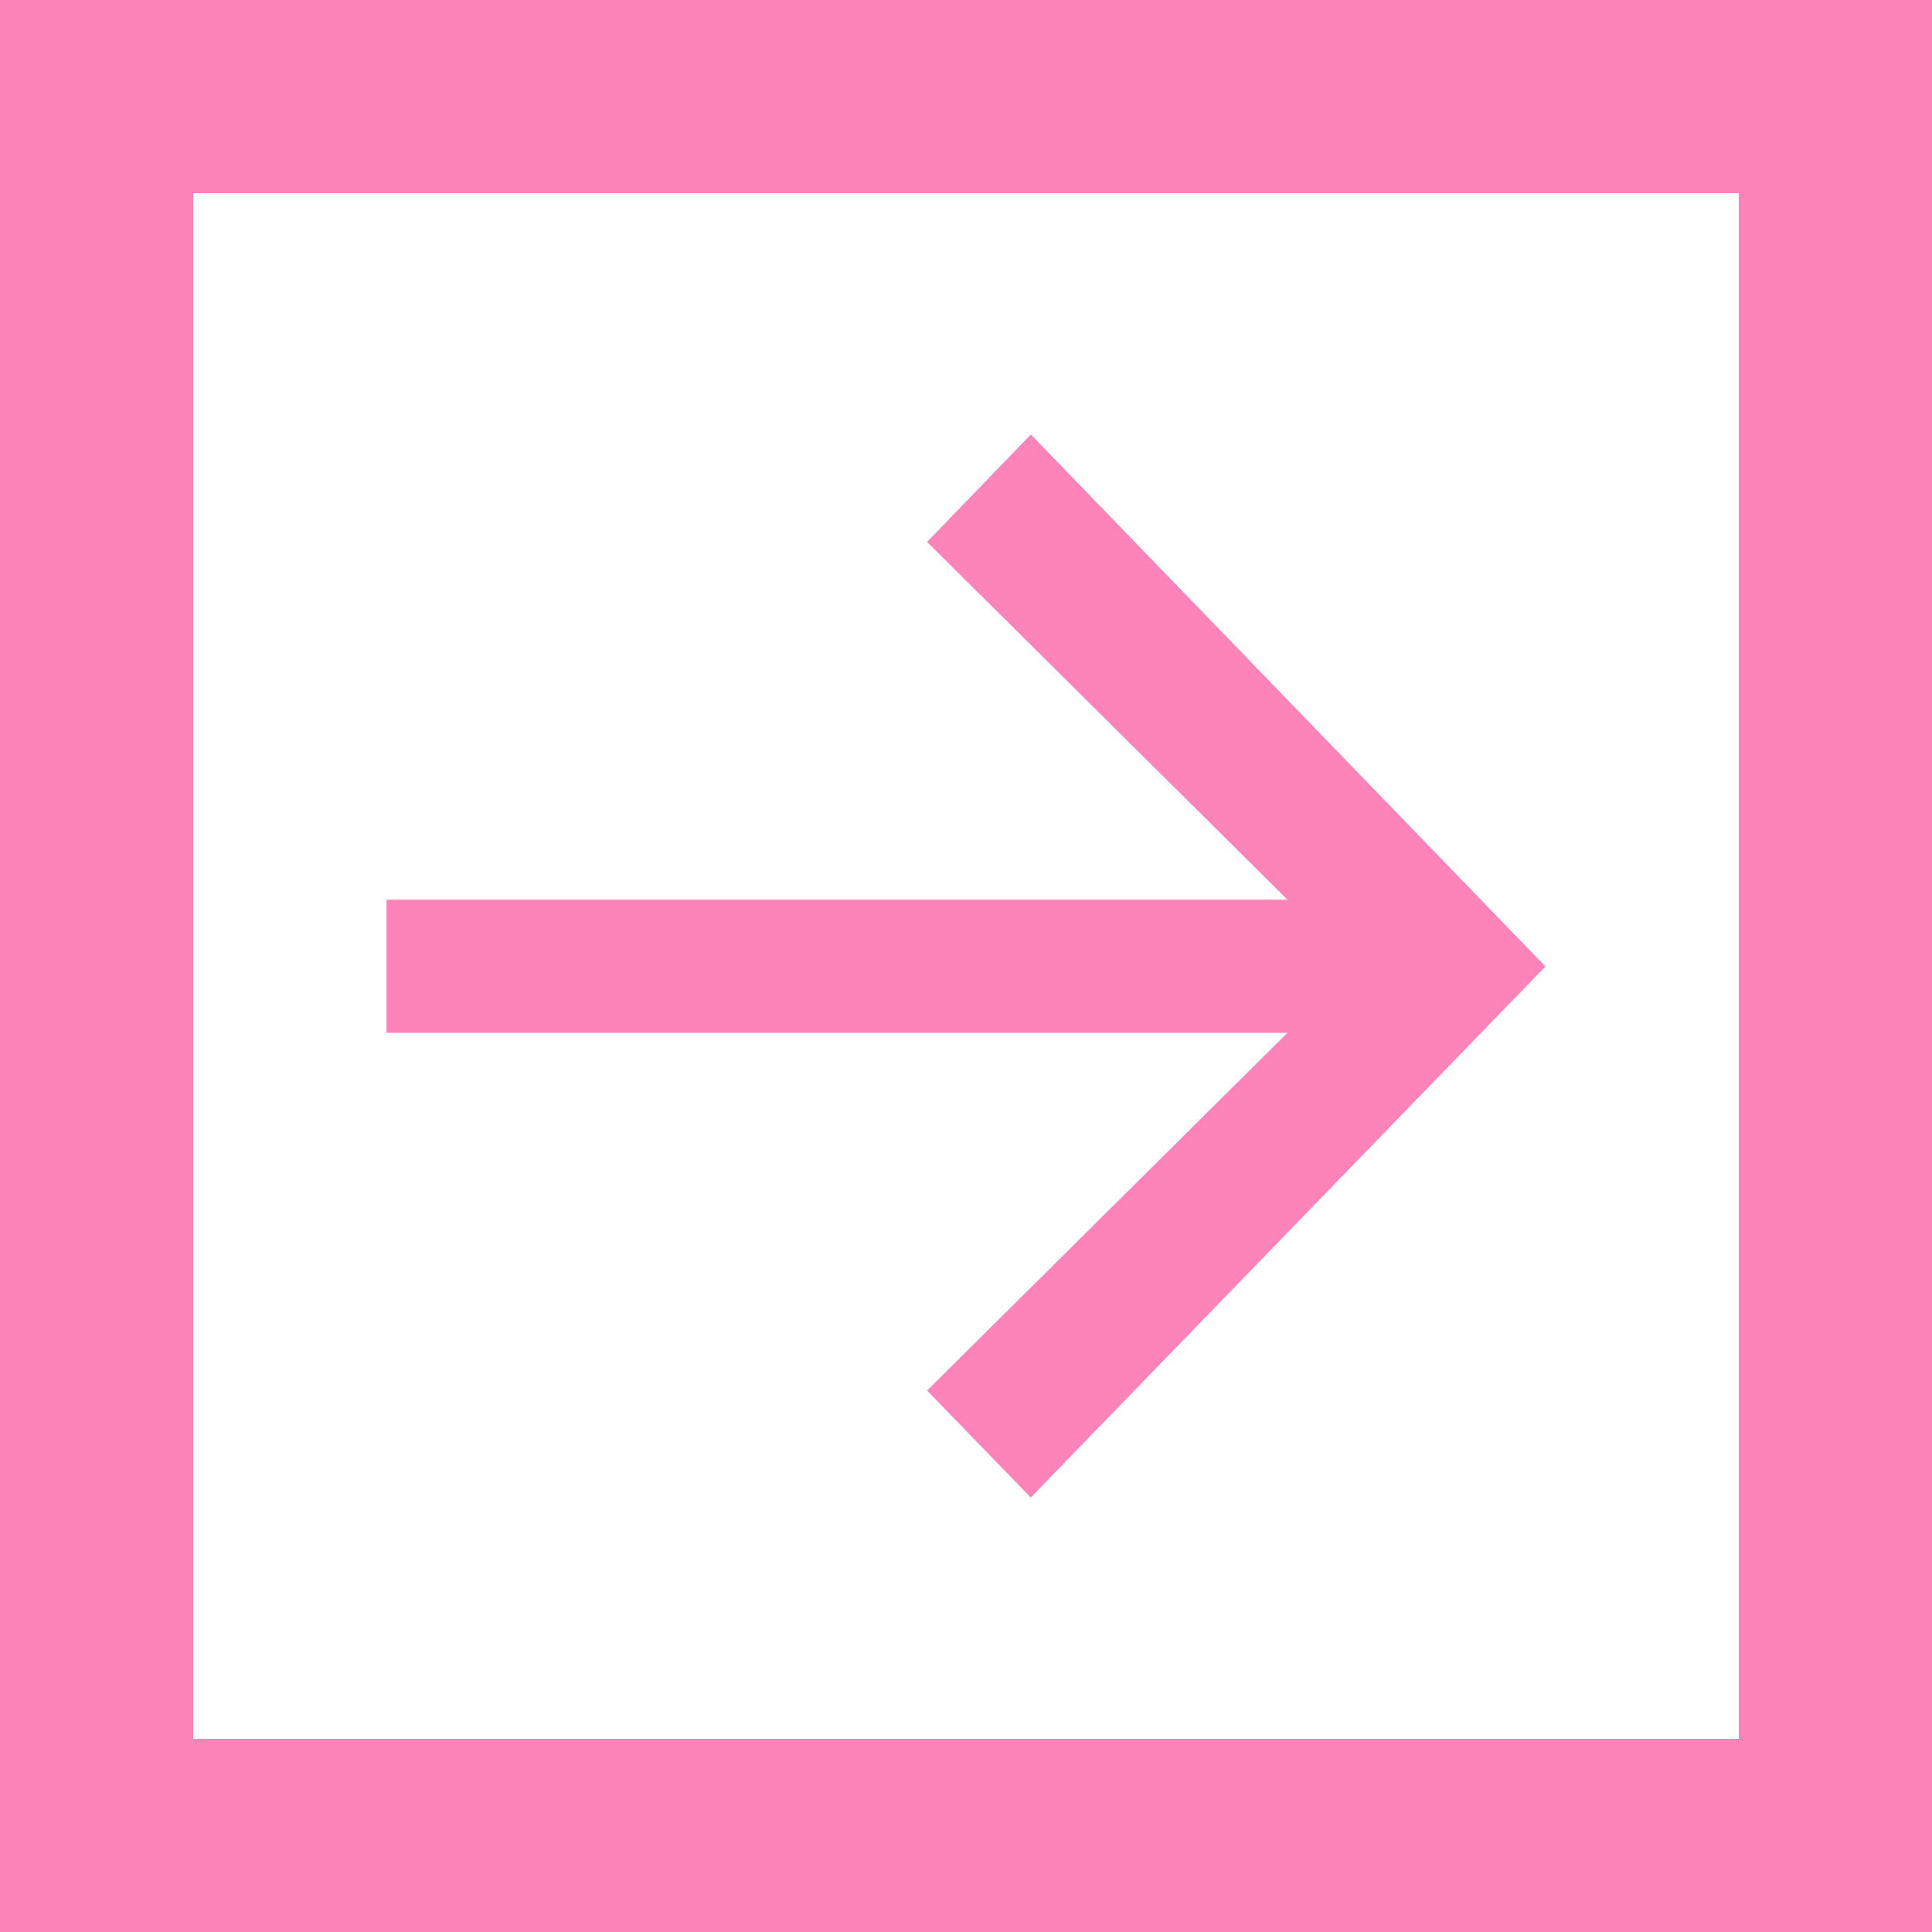
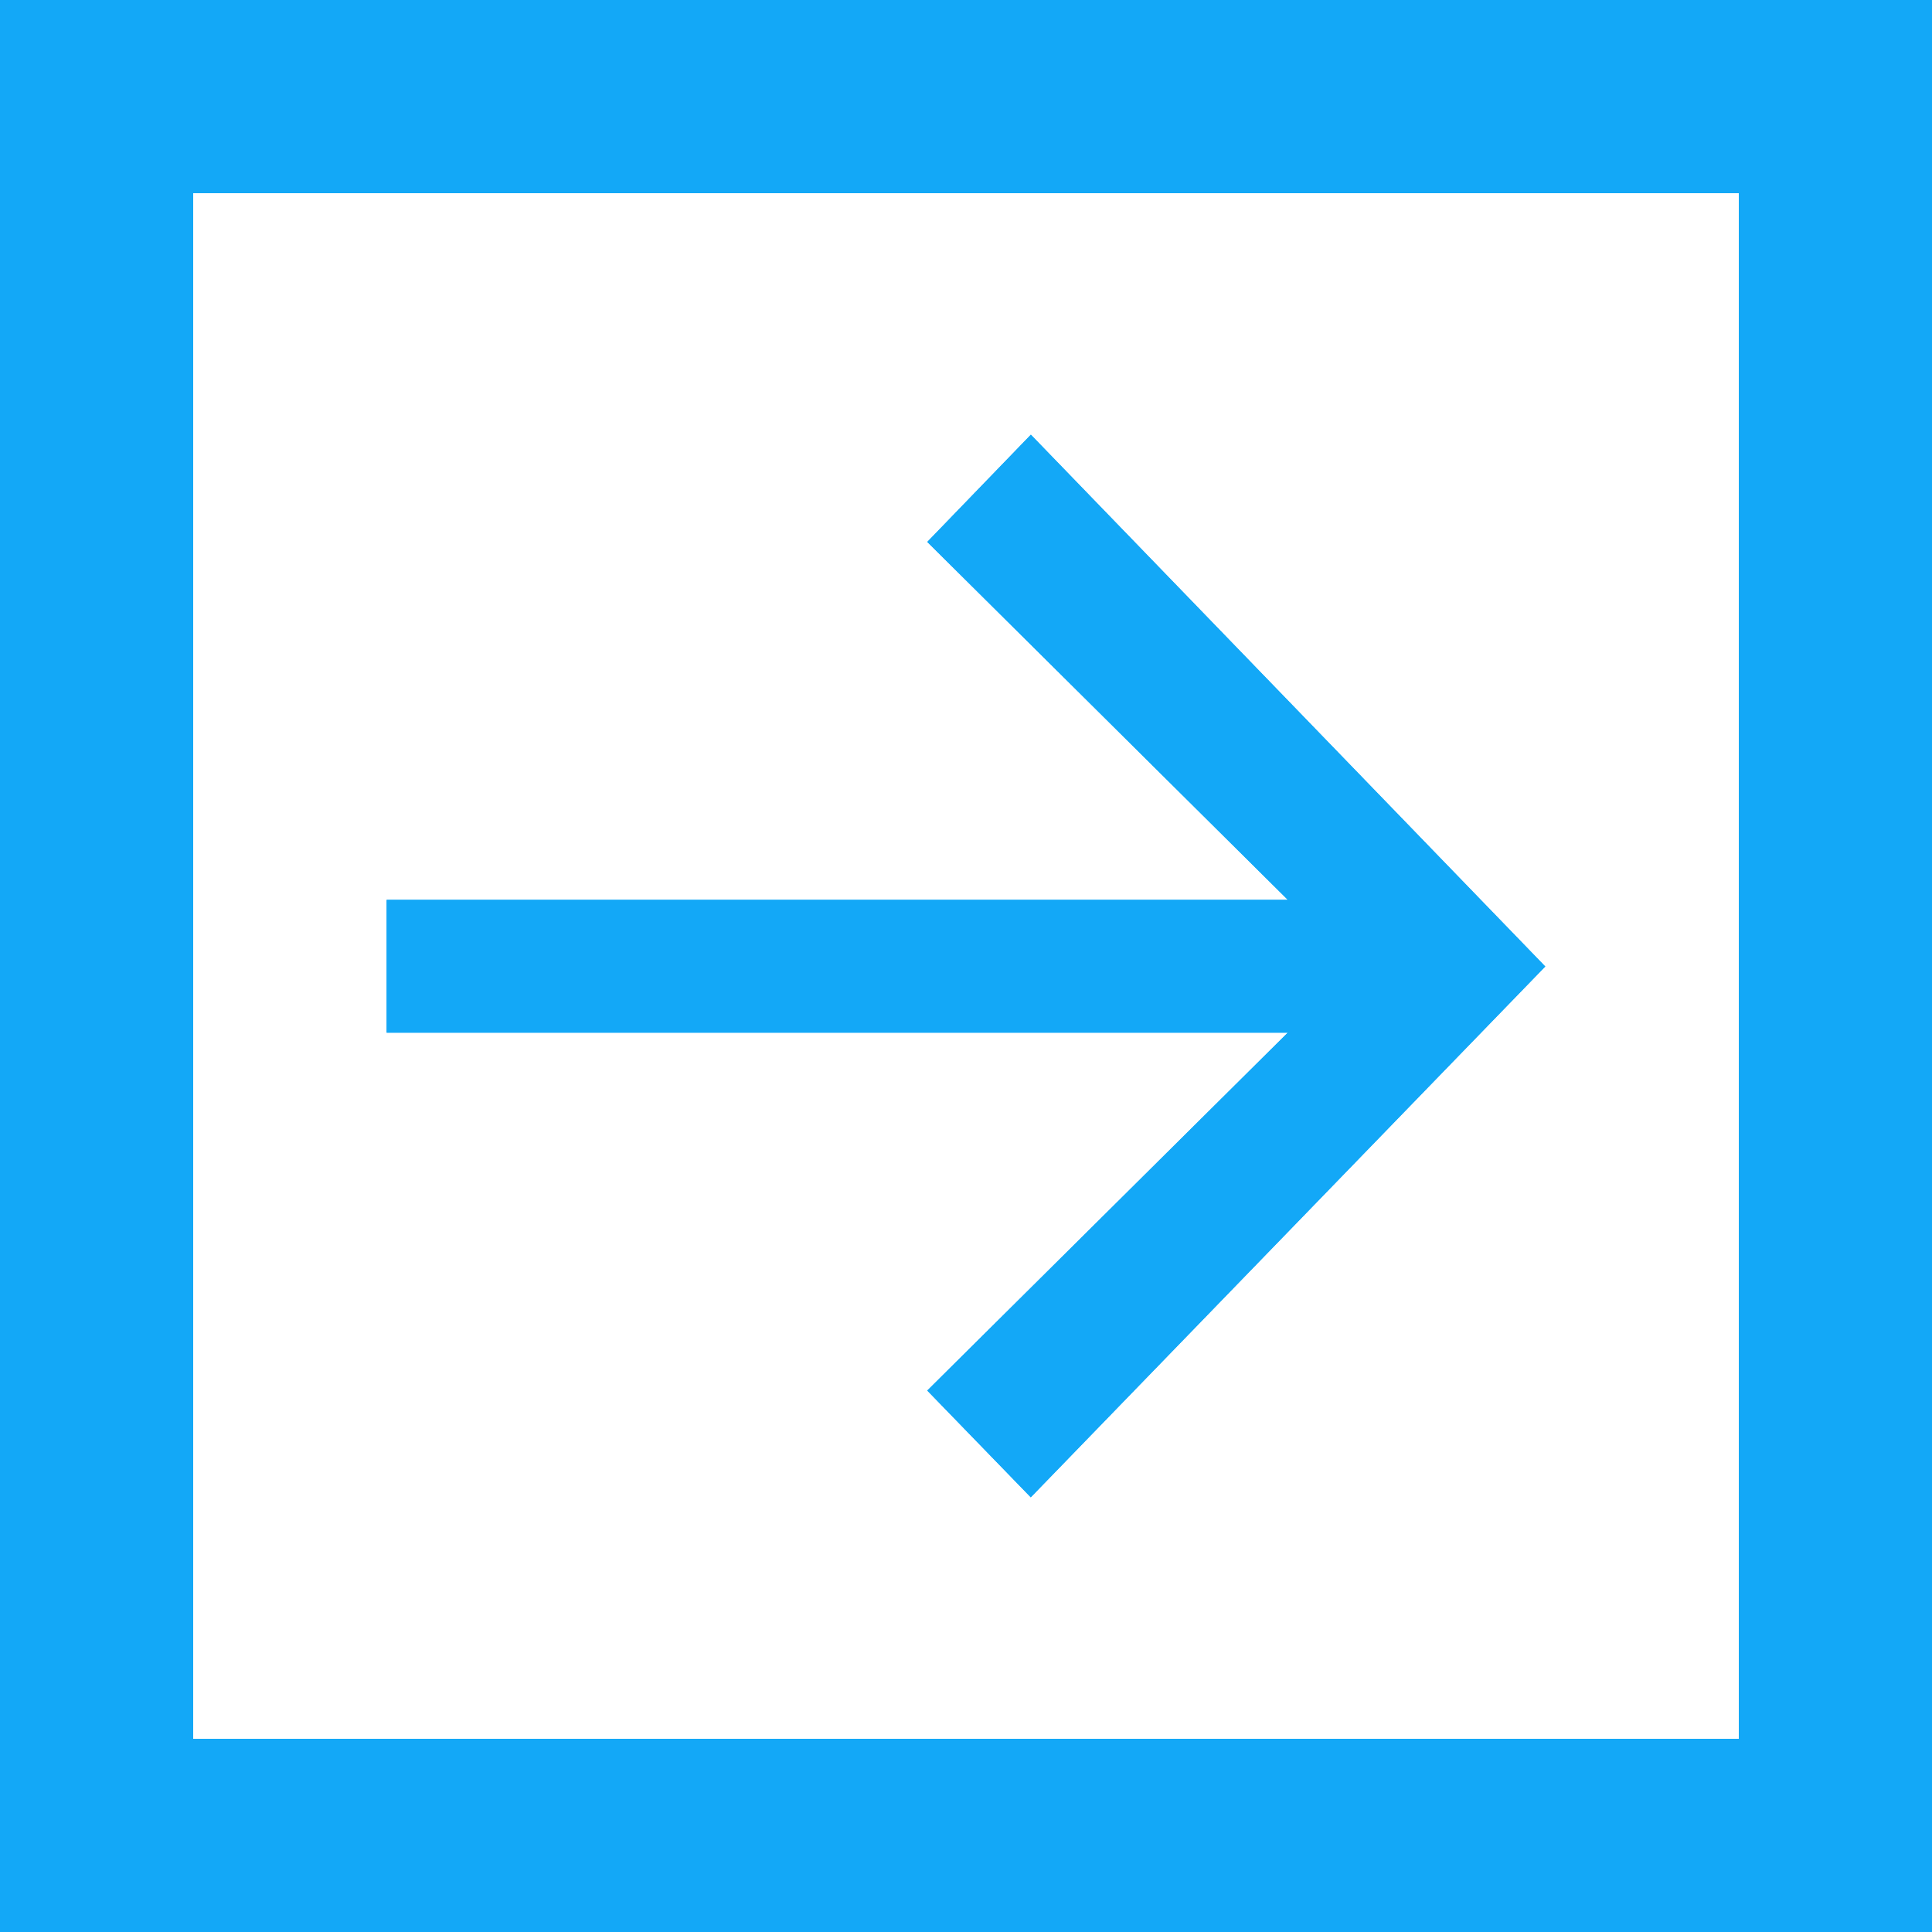
<svg xmlns="http://www.w3.org/2000/svg" id="四角.svg" width="40" height="40" viewBox="0 0 40 40">
  <defs>
    <style>
      .cls-1 {
        fill: none;
-         stroke: #fd83b8;
+         stroke: #13a8f7;
        stroke-width: 4px;
      }

      .cls-2 {
-         fill: #fd83b8;
+         fill: #13a8f7;
        fill-rule: evenodd;
      }
    </style>
  </defs>
  <rect class="cls-1" x="2" y="2" width="36" height="36" />
  <path class="cls-2" d="M269.343,4509l-2.145,2.22,7.465,7.41H256.005v2.75h18.658l-7.465,7.41,2.143,2.21,10.652-10.99Z" transform="translate(-248 -4500)" />
  <path class="cls-2" d="M269.343,4509l-2.145,2.22,7.465,7.41H256.005v2.75h18.658l-7.465,7.41,2.143,2.21,10.652-10.99Z" transform="translate(-248 -4500)" />
</svg>
